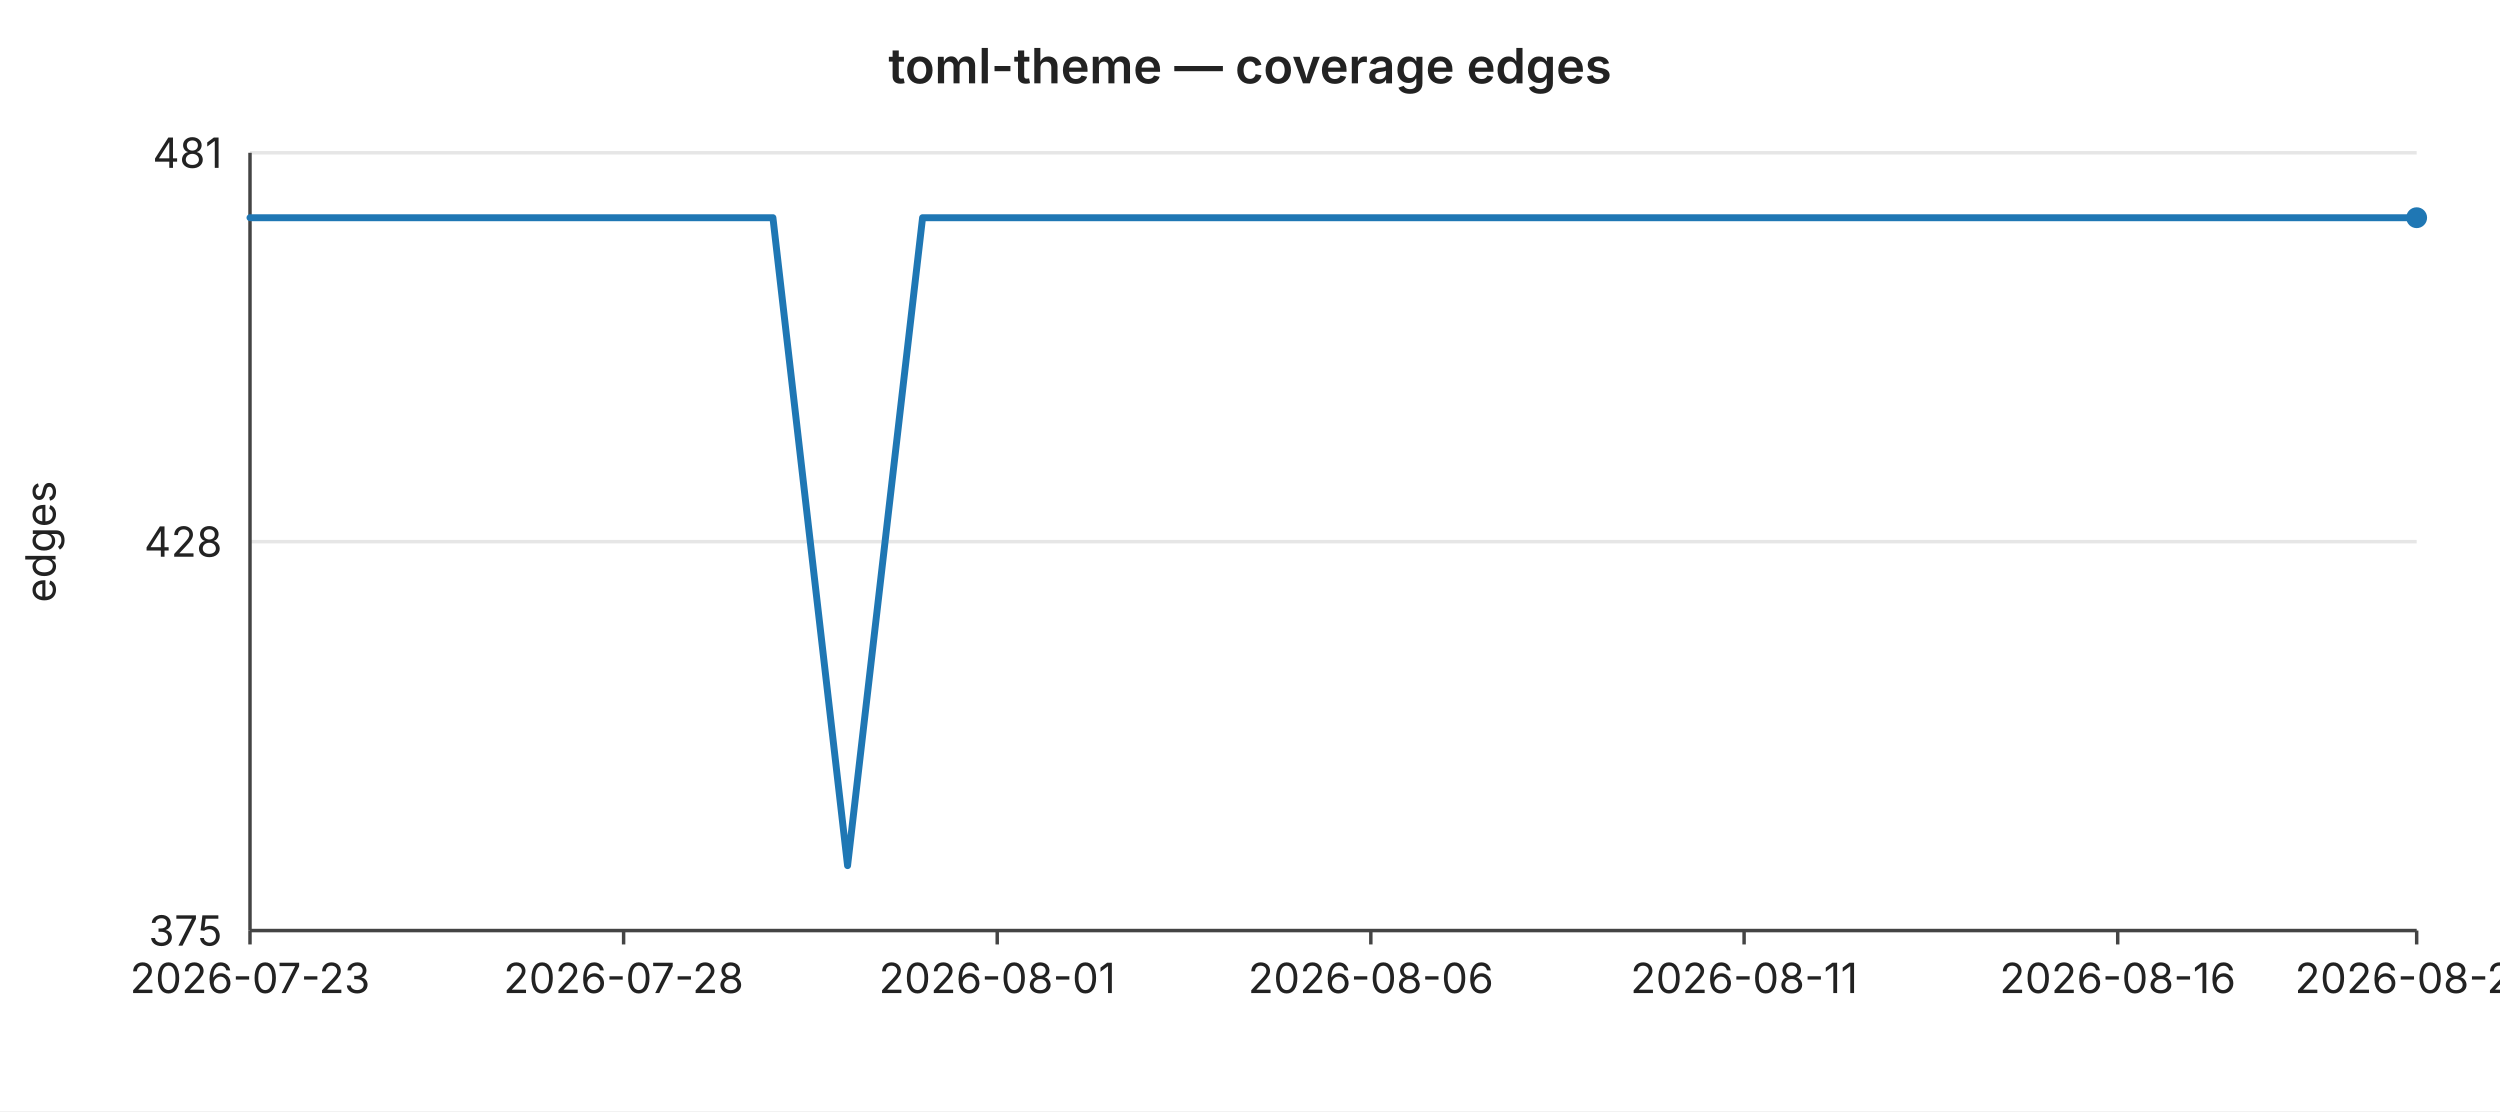
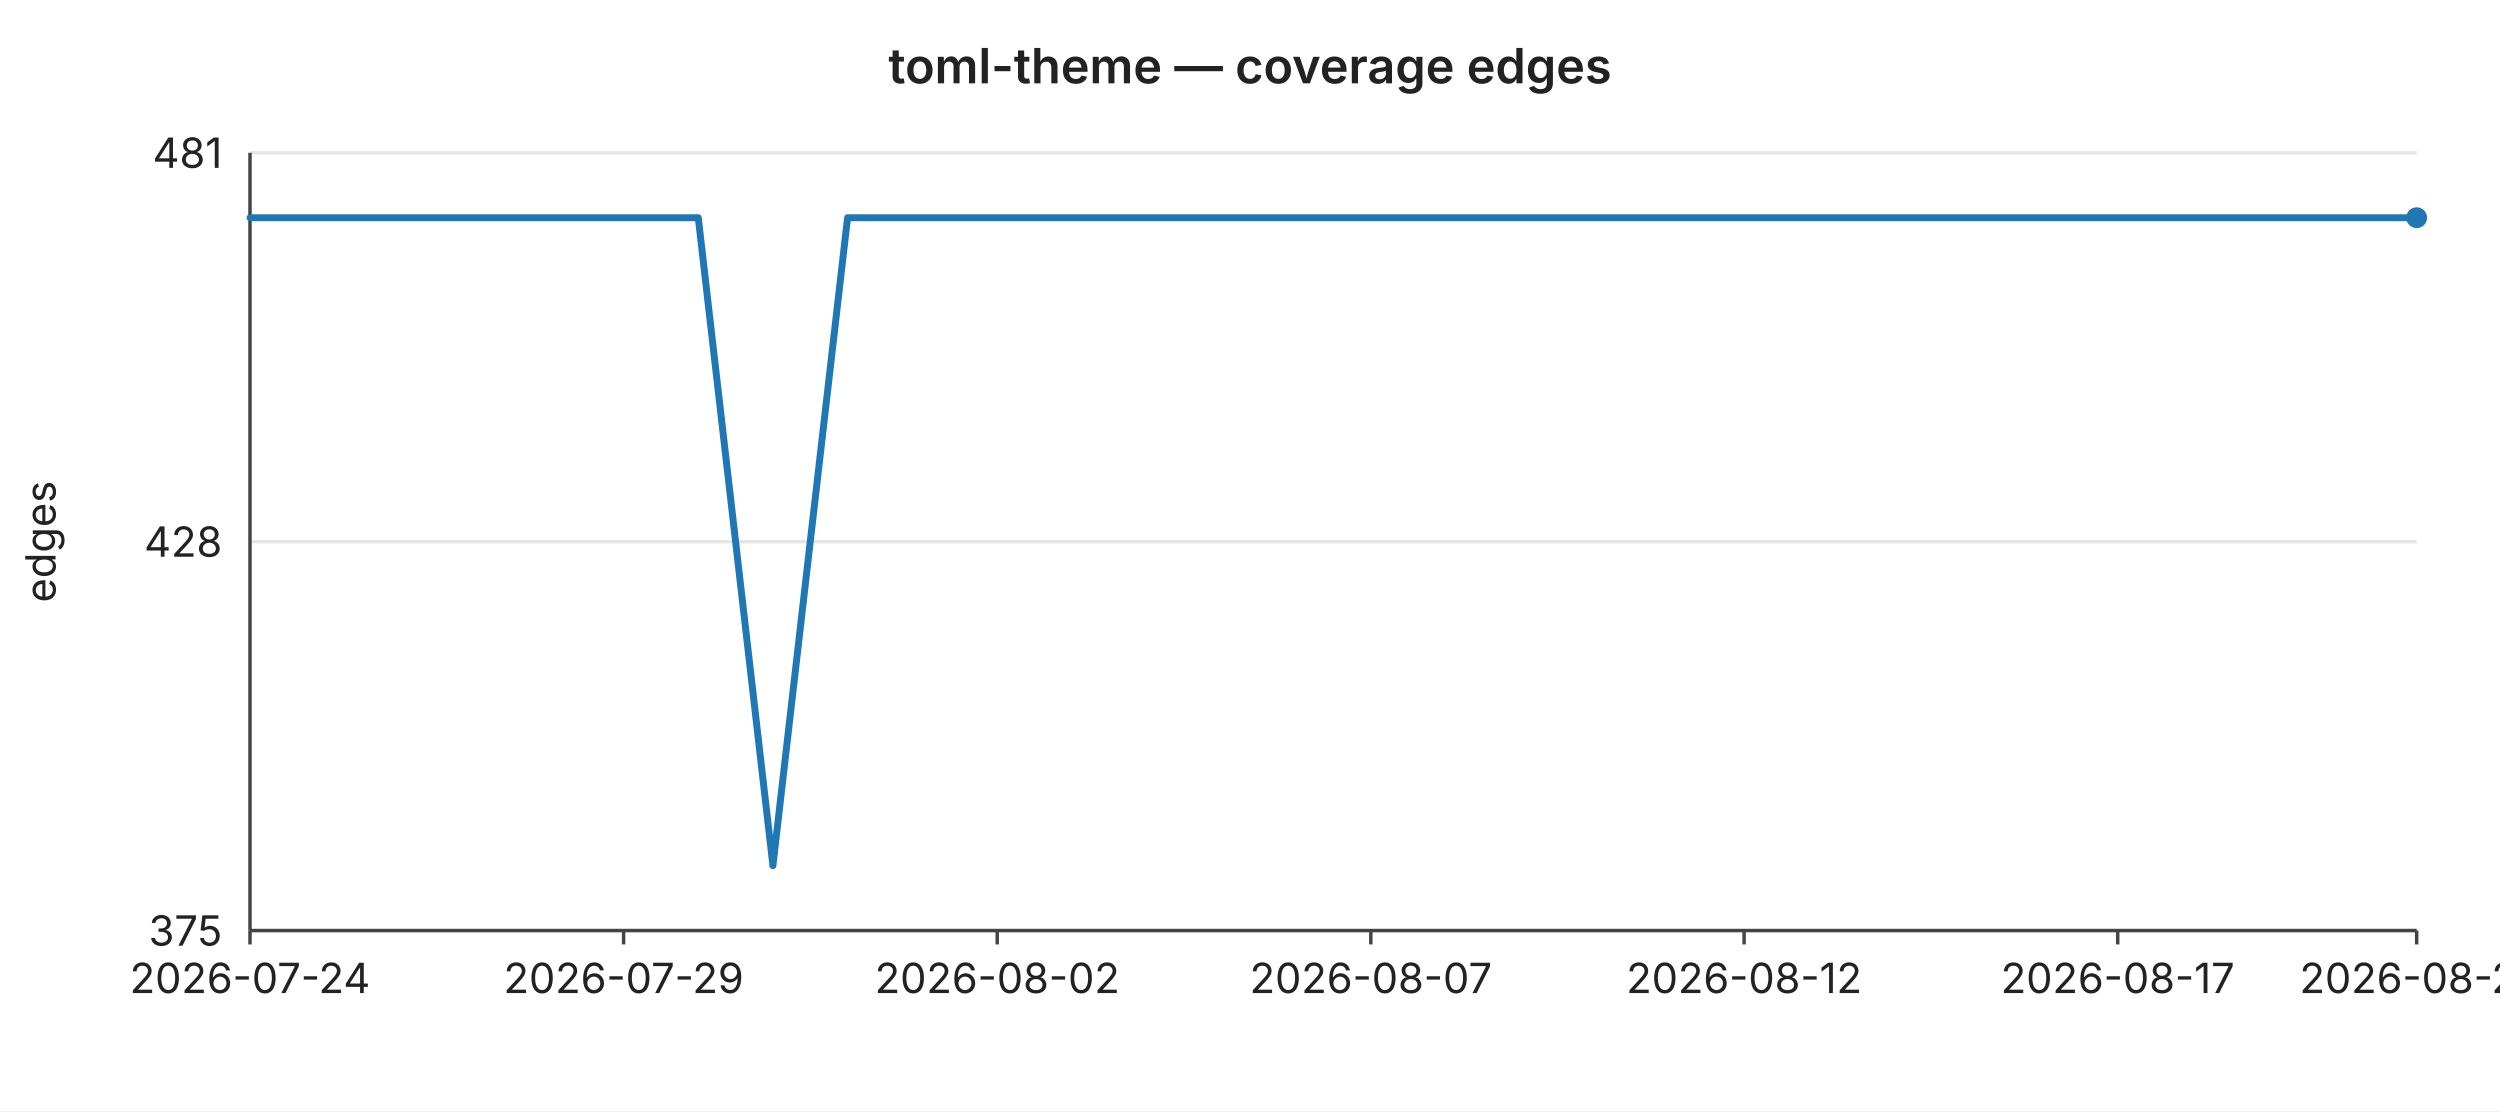
<svg xmlns="http://www.w3.org/2000/svg" width="720" height="320" viewBox="0 0 720 320" font-family="-apple-system,BlinkMacSystemFont,Segoe UI,sans-serif" font-size="12">
  <rect width="720" height="320" fill="#ffffff" />
  <text x="360" y="24" text-anchor="middle" font-size="14" font-weight="600" fill="#222">toml-theme — coverage edges</text>
  <line x1="72" y1="44.0" x2="696" y2="44.0" stroke="#e6e6e6" stroke-width="1" />
  <text x="64" y="44.0" text-anchor="end" dominant-baseline="middle" fill="#222">481</text>
  <line x1="72" y1="156.0" x2="696" y2="156.0" stroke="#e6e6e6" stroke-width="1" />
  <text x="64" y="156.0" text-anchor="end" dominant-baseline="middle" fill="#222">428</text>
  <line x1="72" y1="268.0" x2="696" y2="268.0" stroke="#e6e6e6" stroke-width="1" />
  <text x="64" y="268.0" text-anchor="end" dominant-baseline="middle" fill="#222">375</text>
  <text x="16" y="156" text-anchor="middle" fill="#222" transform="rotate(-90 16 156)">edges</text>
  <line x1="72" y1="44" x2="72" y2="268" stroke="#444" stroke-width="1" />
  <line x1="72" y1="268" x2="696" y2="268" stroke="#444" stroke-width="1" />
  <line x1="72.0" y1="268" x2="72.0" y2="272" stroke="#444" stroke-width="1" />
-   <text x="72.0" y="286" text-anchor="middle" fill="#222">2026-07-23</text>
+   <text x="72.0" y="286" text-anchor="middle" fill="#222">2026-07-24</text>
  <line x1="179.6" y1="268" x2="179.6" y2="272" stroke="#444" stroke-width="1" />
-   <text x="179.6" y="286" text-anchor="middle" fill="#222">2026-07-28</text>
+   <text x="179.6" y="286" text-anchor="middle" fill="#222">2026-07-29</text>
  <line x1="287.2" y1="268" x2="287.2" y2="272" stroke="#444" stroke-width="1" />
-   <text x="287.2" y="286" text-anchor="middle" fill="#222">2026-08-01</text>
+   <text x="287.2" y="286" text-anchor="middle" fill="#222">2026-08-02</text>
  <line x1="394.8" y1="268" x2="394.8" y2="272" stroke="#444" stroke-width="1" />
-   <text x="394.8" y="286" text-anchor="middle" fill="#222">2026-08-06</text>
+   <text x="394.8" y="286" text-anchor="middle" fill="#222">2026-08-07</text>
  <line x1="502.3" y1="268" x2="502.3" y2="272" stroke="#444" stroke-width="1" />
-   <text x="502.3" y="286" text-anchor="middle" fill="#222">2026-08-11</text>
+   <text x="502.3" y="286" text-anchor="middle" fill="#222">2026-08-12</text>
  <line x1="609.9" y1="268" x2="609.9" y2="272" stroke="#444" stroke-width="1" />
-   <text x="609.9" y="286" text-anchor="middle" fill="#222">2026-08-16</text>
+   <text x="609.9" y="286" text-anchor="middle" fill="#222">2026-08-17</text>
  <line x1="696.0" y1="268" x2="696.0" y2="272" stroke="#444" stroke-width="1" />
-   <text x="696.0" y="286" text-anchor="middle" fill="#222">2026-08-20</text>
-   <polyline fill="none" stroke="#1f77b4" stroke-width="2" stroke-linejoin="round" stroke-linecap="round" points="72.0,62.7 93.5,62.7 115.0,62.7 136.6,62.7 158.1,62.7 179.6,62.7 201.1,62.7 222.6,62.7 244.1,249.3 265.7,62.7 287.2,62.7 308.7,62.7 330.2,62.7 351.7,62.7 373.2,62.7 394.8,62.7 416.3,62.7 437.8,62.7 459.3,62.7 480.8,62.7 502.3,62.7 523.9,62.7 545.4,62.7 566.9,62.7 588.4,62.7 609.9,62.7 631.4,62.7 653.0,62.7 674.5,62.7 696.0,62.7" />
+   <text x="696.0" y="286" text-anchor="middle" fill="#222">2026-08-21</text>
+   <polyline fill="none" stroke="#1f77b4" stroke-width="2" stroke-linejoin="round" stroke-linecap="round" points="72.0,62.7 93.5,62.7 115.0,62.7 136.6,62.7 158.1,62.7 179.6,62.7 201.1,62.7 222.6,249.3 244.1,62.7 265.7,62.7 287.2,62.7 308.7,62.7 330.2,62.7 351.7,62.7 373.2,62.7 394.8,62.7 416.3,62.7 437.8,62.7 459.3,62.7 480.8,62.7 502.3,62.7 523.9,62.7 545.4,62.7 566.9,62.7 588.4,62.7 609.9,62.7 631.4,62.7 653.0,62.7 674.5,62.7 696.0,62.7" />
  <circle cx="696.0" cy="62.7" r="3" fill="#1f77b4" />
</svg>
